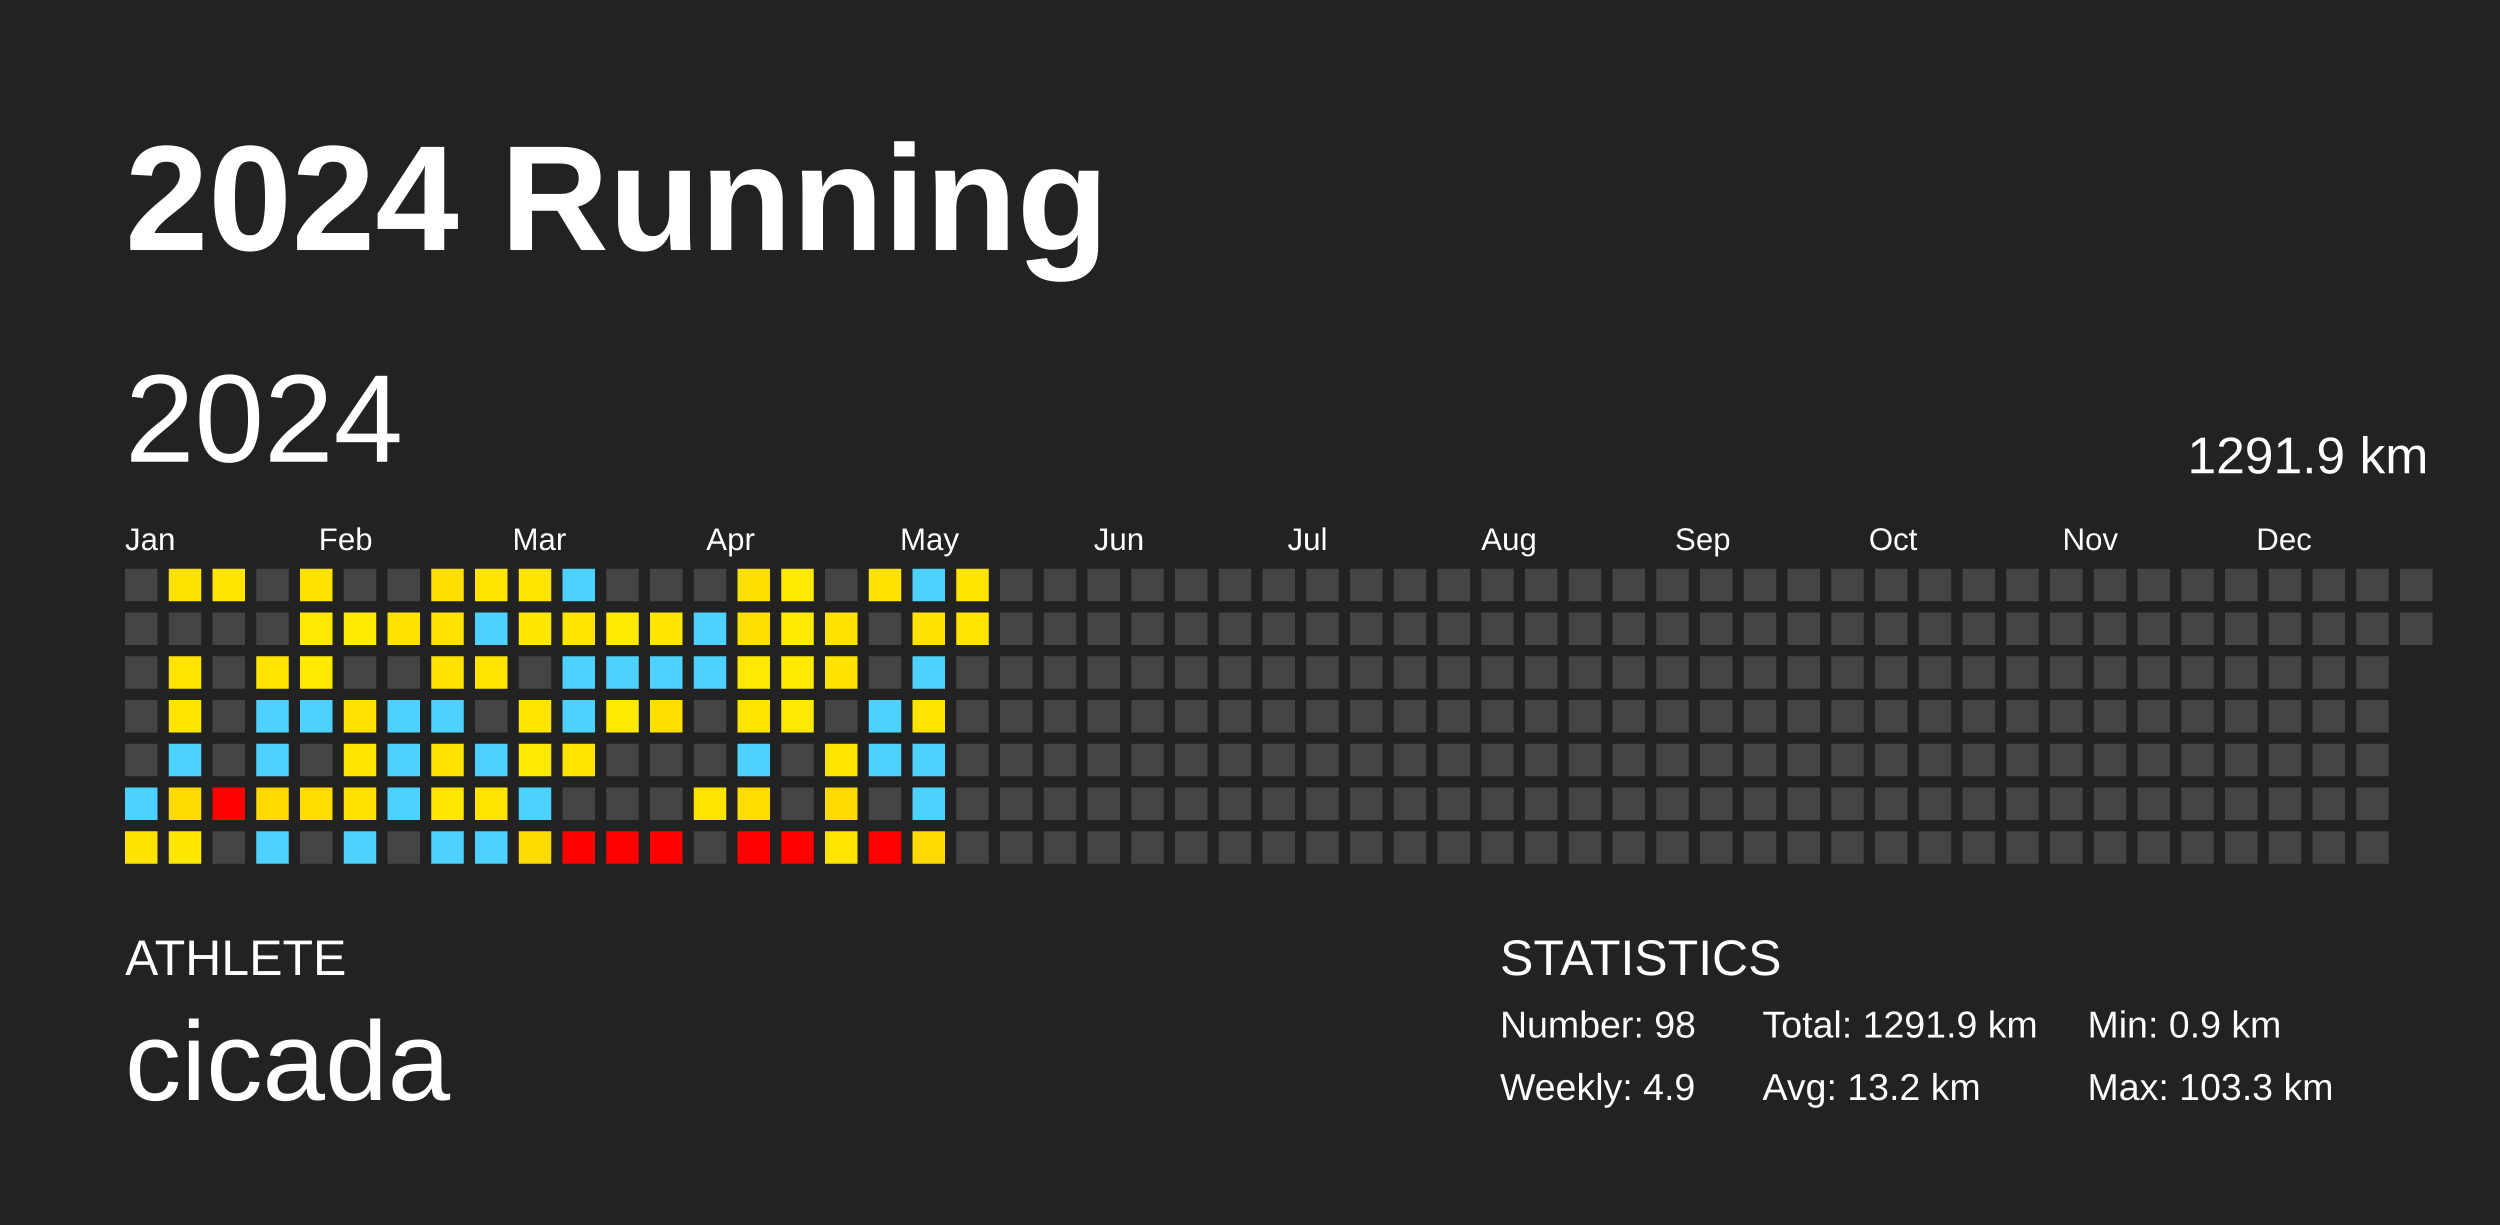
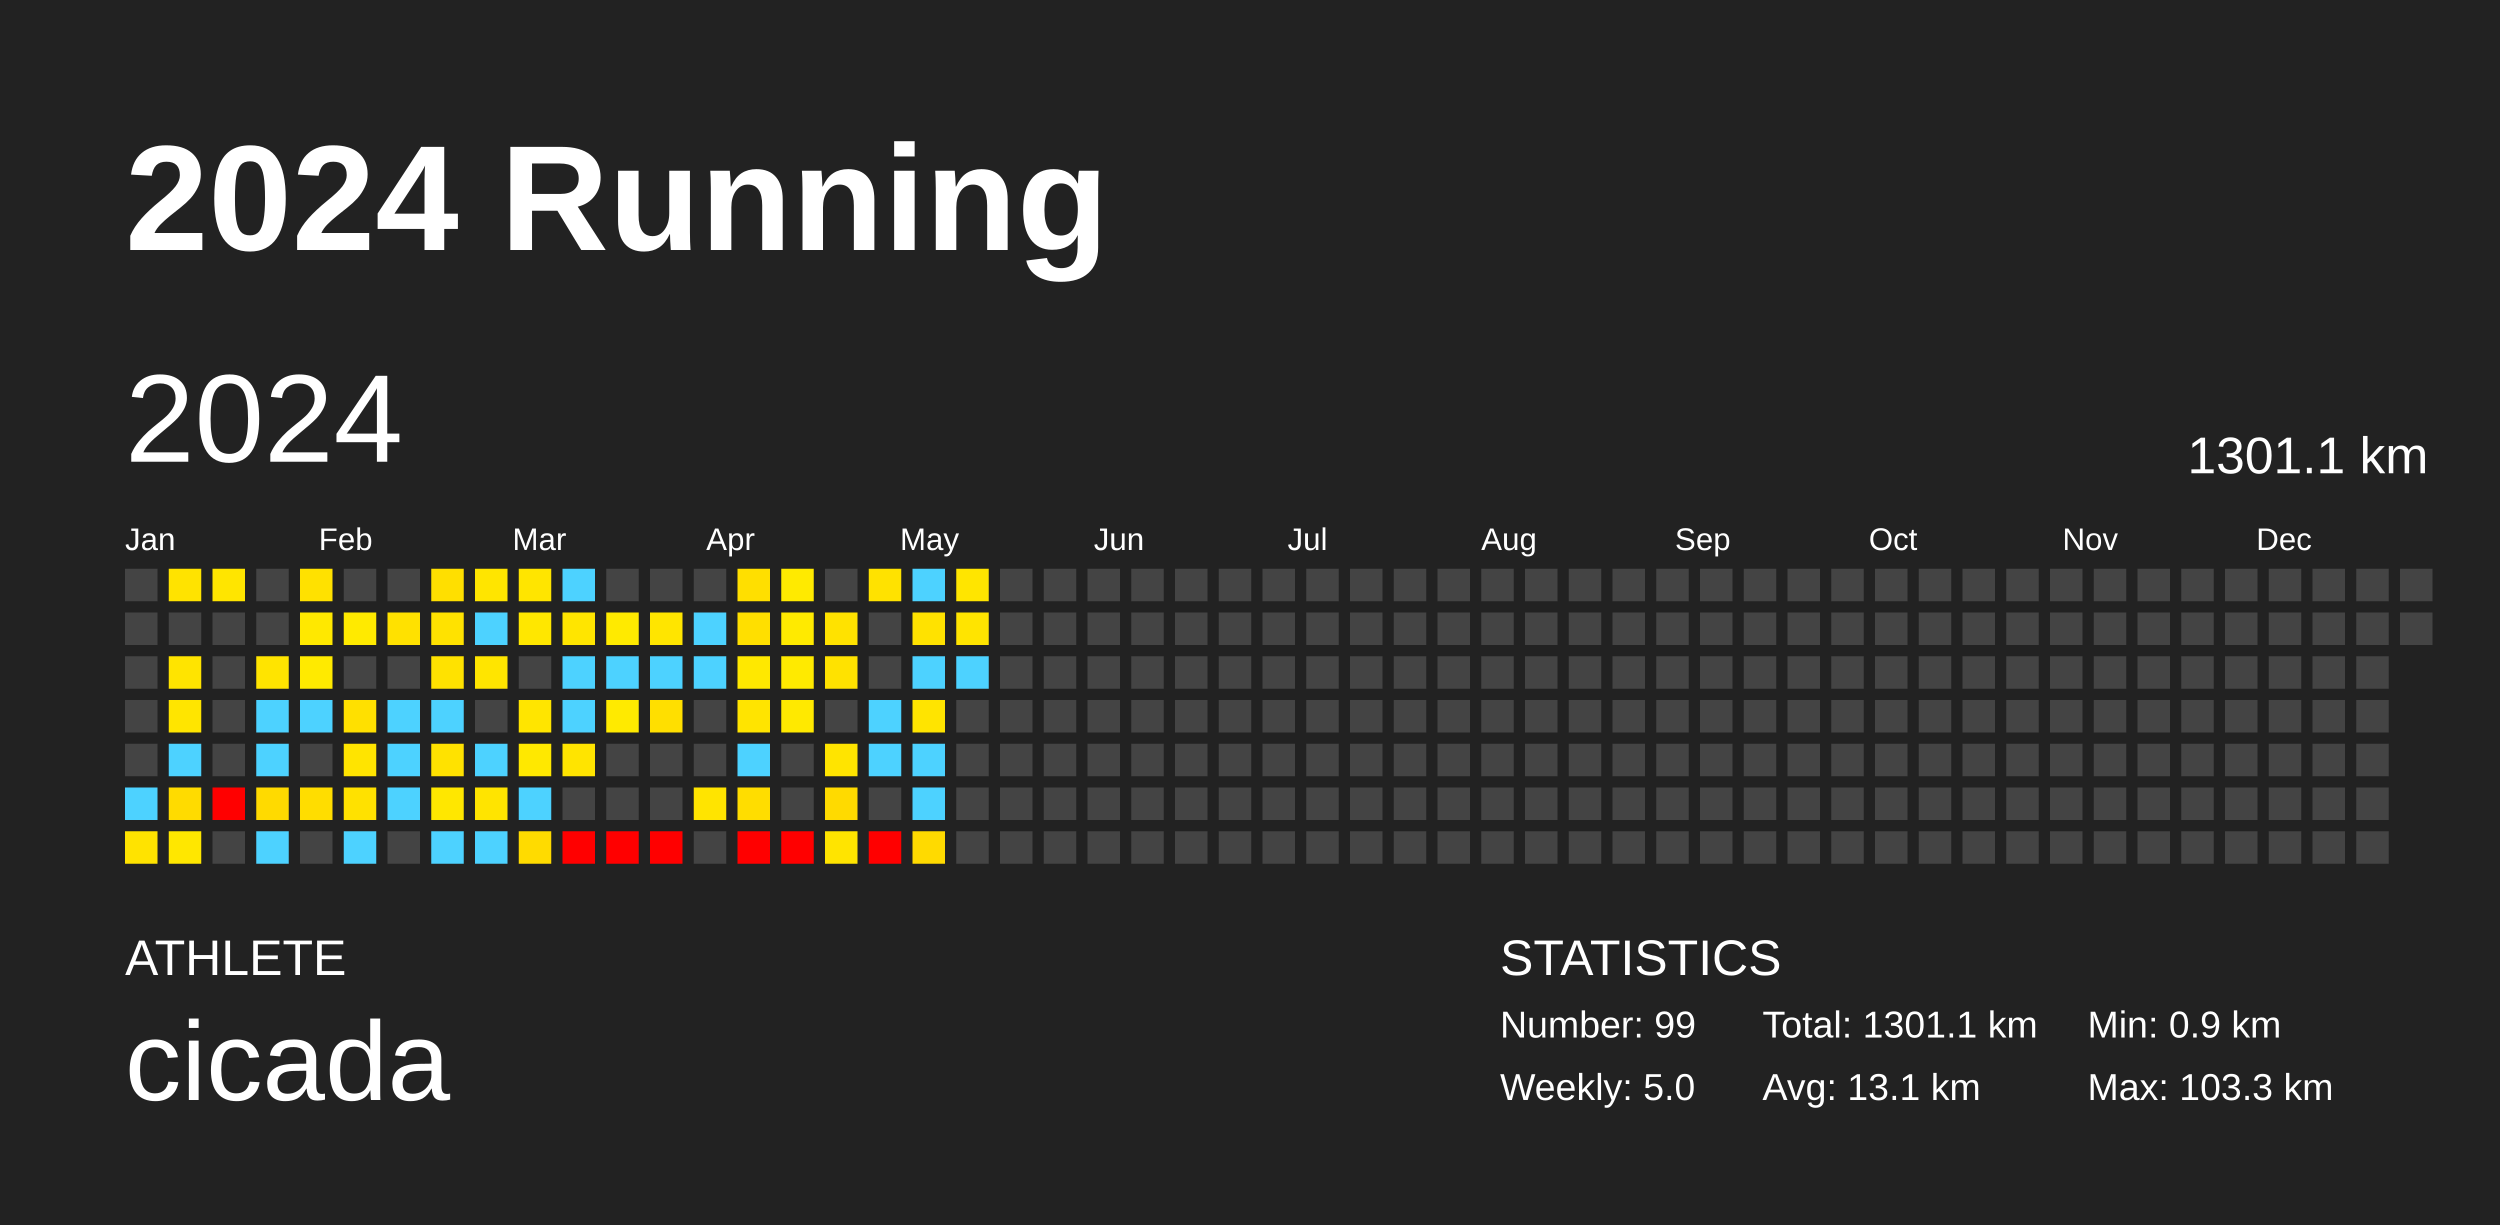
<svg xmlns="http://www.w3.org/2000/svg" baseProfile="full" height="98mm" version="1.1" viewBox="0,0,200,98" width="200mm">
  <defs />
  <rect fill="#222222" height="98" width="200" x="0" y="0" />
  <text fill="#FFFFFF" style="font-size:12px; font-family:Arial; font-weight:bold;" x="10" y="20">2024 Running</text>
  <text fill="#FFFFFF" style="font-size:4px; font-family:Arial" x="10" y="78">ATHLETE</text>
  <text fill="#FFFFFF" style="font-size:9px; font-family:Arial" x="10" y="88">cicada</text>
  <text fill="#FFFFFF" style="font-size:4px; font-family:Arial" x="120" y="78">STATISTICS</text>
-   <text fill="#FFFFFF" style="font-size:3px; font-family:Arial" x="120" y="83">Number: 98</text>
-   <text fill="#FFFFFF" style="font-size:3px; font-family:Arial" x="120" y="88">Weekly: 4.9</text>
-   <text fill="#FFFFFF" style="font-size:3px; font-family:Arial" x="141" y="83">Total: 1291.9 km</text>
-   <text fill="#FFFFFF" style="font-size:3px; font-family:Arial" x="141" y="88">Avg: 13.2 km</text>
+   <text fill="#FFFFFF" style="font-size:3px; font-family:Arial" x="120" y="83">Number: 99</text>
+   <text fill="#FFFFFF" style="font-size:3px; font-family:Arial" x="120" y="88">Weekly: 5.0</text>
+   <text fill="#FFFFFF" style="font-size:3px; font-family:Arial" x="141" y="83">Total: 1301.1 km</text>
+   <text fill="#FFFFFF" style="font-size:3px; font-family:Arial" x="141" y="88">Avg: 13.1 km</text>
  <text fill="#FFFFFF" style="font-size:3px; font-family:Arial" x="167" y="83">Min: 0.9 km</text>
  <text fill="#FFFFFF" style="font-size:3px; font-family:Arial" x="167" y="88">Max: 103.3 km</text>
  <text dominant-baseline="hanging" fill="#FFFFFF" style="font-size:10.0px; font-family:Arial;" x="10" y="30">2024</text>
-   <text dominant-baseline="hanging" fill="#FFFFFF" style="font-size:4.125px; font-family:Arial;" x="175" y="35">1291.9 km</text>
+   <text dominant-baseline="hanging" fill="#FFFFFF" style="font-size:4.125px; font-family:Arial;" x="175" y="35">1301.1 km</text>
  <text fill="#FFFFFF" style="font-size:2.5px; font-family:Arial" x="10.0" y="44">Jan</text>
  <text fill="#FFFFFF" style="font-size:2.5px; font-family:Arial" x="25.5" y="44">Feb</text>
  <text fill="#FFFFFF" style="font-size:2.5px; font-family:Arial" x="41.0" y="44">Mar</text>
  <text fill="#FFFFFF" style="font-size:2.5px; font-family:Arial" x="56.5" y="44">Apr</text>
  <text fill="#FFFFFF" style="font-size:2.5px; font-family:Arial" x="72.0" y="44">May</text>
  <text fill="#FFFFFF" style="font-size:2.5px; font-family:Arial" x="87.5" y="44">Jun</text>
  <text fill="#FFFFFF" style="font-size:2.5px; font-family:Arial" x="103.0" y="44">Jul</text>
  <text fill="#FFFFFF" style="font-size:2.5px; font-family:Arial" x="118.5" y="44">Aug</text>
  <text fill="#FFFFFF" style="font-size:2.5px; font-family:Arial" x="134.0" y="44">Sep</text>
  <text fill="#FFFFFF" style="font-size:2.5px; font-family:Arial" x="149.5" y="44">Oct</text>
  <text fill="#FFFFFF" style="font-size:2.5px; font-family:Arial" x="165.0" y="44">Nov</text>
  <text fill="#FFFFFF" style="font-size:2.5px; font-family:Arial" x="180.5" y="44">Dec</text>
  <rect fill="#444444" height="2.6" width="2.6" x="10.0" y="45.5" />
  <rect fill="#444444" height="2.6" width="2.6" x="10.0" y="49.0" />
  <rect fill="#444444" height="2.6" width="2.6" x="10.0" y="52.5" />
  <rect fill="#444444" height="2.6" width="2.6" x="10.0" y="56.0" />
  <rect fill="#444444" height="2.6" width="2.6" x="10.0" y="59.5" />
  <rect fill="#4dd2ff" height="2.6" width="2.6" x="10.0" y="63.0" />
  <rect fill="#ffe300" height="2.6" width="2.6" x="10.0" y="66.5" />
  <rect fill="#ffe300" height="2.6" width="2.6" x="13.5" y="45.5" />
  <rect fill="#444444" height="2.6" width="2.6" x="13.5" y="49.0" />
  <rect fill="#ffe400" height="2.6" width="2.6" x="13.5" y="52.5" />
  <rect fill="#ffe500" height="2.6" width="2.6" x="13.5" y="56.0" />
  <rect fill="#4dd2ff" height="2.6" width="2.6" x="13.5" y="59.5" />
  <rect fill="#ffdb00" height="2.6" width="2.6" x="13.5" y="63.0" />
  <rect fill="#ffe700" height="2.6" width="2.6" x="13.5" y="66.5" />
  <rect fill="#ffe500" height="2.6" width="2.6" x="17.0" y="45.5" />
  <rect fill="#444444" height="2.6" width="2.6" x="17.0" y="49.0" />
  <rect fill="#444444" height="2.6" width="2.6" x="17.0" y="52.5" />
  <rect fill="#444444" height="2.6" width="2.6" x="17.0" y="56.0" />
  <rect fill="#444444" height="2.6" width="2.6" x="17.0" y="59.5" />
  <rect fill="red" height="2.6" width="2.6" x="17.0" y="63.0" />
  <rect fill="#444444" height="2.6" width="2.6" x="17.0" y="66.5" />
  <rect fill="#444444" height="2.6" width="2.6" x="20.5" y="45.5" />
  <rect fill="#444444" height="2.6" width="2.6" x="20.5" y="49.0" />
  <rect fill="#ffe400" height="2.6" width="2.6" x="20.5" y="52.5" />
  <rect fill="#4dd2ff" height="2.6" width="2.6" x="20.5" y="56.0" />
  <rect fill="#4dd2ff" height="2.6" width="2.6" x="20.5" y="59.5" />
  <rect fill="#ffda00" height="2.6" width="2.6" x="20.5" y="63.0" />
  <rect fill="#4dd2ff" height="2.6" width="2.6" x="20.5" y="66.5" />
  <rect fill="#ffe100" height="2.6" width="2.6" x="24.0" y="45.5" />
  <rect fill="#ffe800" height="2.6" width="2.6" x="24.0" y="49.0" />
  <rect fill="#ffea00" height="2.6" width="2.6" x="24.0" y="52.5" />
  <rect fill="#4dd2ff" height="2.6" width="2.6" x="24.0" y="56.0" />
  <rect fill="#444444" height="2.6" width="2.6" x="24.0" y="59.5" />
  <rect fill="#ffdd00" height="2.6" width="2.6" x="24.0" y="63.0" />
  <rect fill="#444444" height="2.6" width="2.6" x="24.0" y="66.5" />
  <rect fill="#444444" height="2.6" width="2.6" x="27.5" y="45.5" />
  <rect fill="#ffea00" height="2.6" width="2.6" x="27.5" y="49.0" />
  <rect fill="#444444" height="2.6" width="2.6" x="27.5" y="52.5" />
  <rect fill="#ffe000" height="2.6" width="2.6" x="27.5" y="56.0" />
  <rect fill="#ffe400" height="2.6" width="2.6" x="27.5" y="59.5" />
  <rect fill="#ffe100" height="2.6" width="2.6" x="27.5" y="63.0" />
  <rect fill="#4dd2ff" height="2.6" width="2.6" x="27.5" y="66.5" />
  <rect fill="#444444" height="2.6" width="2.6" x="31.0" y="45.5" />
  <rect fill="#ffe100" height="2.6" width="2.6" x="31.0" y="49.0" />
  <rect fill="#444444" height="2.6" width="2.6" x="31.0" y="52.5" />
  <rect fill="#4dd2ff" height="2.6" width="2.6" x="31.0" y="56.0" />
  <rect fill="#4dd2ff" height="2.6" width="2.6" x="31.0" y="59.5" />
  <rect fill="#4dd2ff" height="2.6" width="2.6" x="31.0" y="63.0" />
  <rect fill="#444444" height="2.6" width="2.6" x="31.0" y="66.5" />
  <rect fill="#ffdf00" height="2.6" width="2.6" x="34.5" y="45.5" />
  <rect fill="#ffe200" height="2.6" width="2.6" x="34.5" y="49.0" />
  <rect fill="#ffe200" height="2.6" width="2.6" x="34.5" y="52.5" />
  <rect fill="#4dd2ff" height="2.6" width="2.6" x="34.5" y="56.0" />
  <rect fill="#ffe200" height="2.6" width="2.6" x="34.5" y="59.5" />
  <rect fill="#ffe700" height="2.6" width="2.6" x="34.5" y="63.0" />
  <rect fill="#4dd2ff" height="2.6" width="2.6" x="34.5" y="66.5" />
  <rect fill="#ffe500" height="2.6" width="2.6" x="38.0" y="45.5" />
  <rect fill="#4dd2ff" height="2.6" width="2.6" x="38.0" y="49.0" />
  <rect fill="#ffe500" height="2.6" width="2.6" x="38.0" y="52.5" />
  <rect fill="#444444" height="2.6" width="2.6" x="38.0" y="56.0" />
  <rect fill="#4dd2ff" height="2.6" width="2.6" x="38.0" y="59.5" />
  <rect fill="#ffe400" height="2.6" width="2.6" x="38.0" y="63.0" />
  <rect fill="#4dd2ff" height="2.6" width="2.6" x="38.0" y="66.5" />
  <rect fill="#ffe500" height="2.6" width="2.6" x="41.5" y="45.5" />
  <rect fill="#ffe700" height="2.6" width="2.6" x="41.5" y="49.0" />
  <rect fill="#444444" height="2.6" width="2.6" x="41.5" y="52.5" />
  <rect fill="#ffe500" height="2.6" width="2.6" x="41.5" y="56.0" />
  <rect fill="#ffe800" height="2.6" width="2.6" x="41.5" y="59.5" />
  <rect fill="#4dd2ff" height="2.6" width="2.6" x="41.5" y="63.0" />
  <rect fill="#ffdb00" height="2.6" width="2.6" x="41.5" y="66.5" />
  <rect fill="#4dd2ff" height="2.6" width="2.6" x="45.0" y="45.5" />
  <rect fill="#ffe500" height="2.6" width="2.6" x="45.0" y="49.0" />
  <rect fill="#4dd2ff" height="2.6" width="2.6" x="45.0" y="52.5" />
  <rect fill="#4dd2ff" height="2.6" width="2.6" x="45.0" y="56.0" />
  <rect fill="#ffe400" height="2.6" width="2.6" x="45.0" y="59.5" />
  <rect fill="#444444" height="2.6" width="2.6" x="45.0" y="63.0" />
  <rect fill="red" height="2.6" width="2.6" x="45.0" y="66.5" />
  <rect fill="#444444" height="2.6" width="2.6" x="48.5" y="45.5" />
  <rect fill="#ffea00" height="2.6" width="2.6" x="48.5" y="49.0" />
  <rect fill="#4dd2ff" height="2.6" width="2.6" x="48.5" y="52.5" />
  <rect fill="#ffea00" height="2.6" width="2.6" x="48.5" y="56.0" />
  <rect fill="#444444" height="2.6" width="2.6" x="48.5" y="59.5" />
  <rect fill="#444444" height="2.6" width="2.6" x="48.5" y="63.0" />
  <rect fill="red" height="2.6" width="2.6" x="48.5" y="66.5" />
  <rect fill="#444444" height="2.6" width="2.6" x="52.0" y="45.5" />
  <rect fill="#ffe500" height="2.6" width="2.6" x="52.0" y="49.0" />
  <rect fill="#4dd2ff" height="2.6" width="2.6" x="52.0" y="52.5" />
  <rect fill="#ffdf00" height="2.6" width="2.6" x="52.0" y="56.0" />
  <rect fill="#444444" height="2.6" width="2.6" x="52.0" y="59.5" />
  <rect fill="#444444" height="2.6" width="2.6" x="52.0" y="63.0" />
  <rect fill="red" height="2.6" width="2.6" x="52.0" y="66.5" />
  <rect fill="#444444" height="2.6" width="2.6" x="55.5" y="45.5" />
  <rect fill="#4dd2ff" height="2.6" width="2.6" x="55.5" y="49.0" />
  <rect fill="#4dd2ff" height="2.6" width="2.6" x="55.5" y="52.5" />
  <rect fill="#444444" height="2.6" width="2.6" x="55.5" y="56.0" />
  <rect fill="#444444" height="2.6" width="2.6" x="55.5" y="59.5" />
  <rect fill="#ffe400" height="2.6" width="2.6" x="55.5" y="63.0" />
  <rect fill="#444444" height="2.6" width="2.6" x="55.5" y="66.5" />
  <rect fill="#ffdf00" height="2.6" width="2.6" x="59.0" y="45.5" />
  <rect fill="#ffdf00" height="2.6" width="2.6" x="59.0" y="49.0" />
  <rect fill="#ffe800" height="2.6" width="2.6" x="59.0" y="52.5" />
  <rect fill="#ffe400" height="2.6" width="2.6" x="59.0" y="56.0" />
  <rect fill="#4dd2ff" height="2.6" width="2.6" x="59.0" y="59.5" />
  <rect fill="#ffdd00" height="2.6" width="2.6" x="59.0" y="63.0" />
  <rect fill="red" height="2.6" width="2.6" x="59.0" y="66.5" />
  <rect fill="#ffea00" height="2.6" width="2.6" x="62.5" y="45.5" />
  <rect fill="#ffea00" height="2.6" width="2.6" x="62.5" y="49.0" />
  <rect fill="#ffea00" height="2.6" width="2.6" x="62.5" y="52.5" />
  <rect fill="#ffe900" height="2.6" width="2.6" x="62.5" y="56.0" />
  <rect fill="#444444" height="2.6" width="2.6" x="62.5" y="59.5" />
  <rect fill="#444444" height="2.6" width="2.6" x="62.5" y="63.0" />
  <rect fill="red" height="2.6" width="2.6" x="62.5" y="66.5" />
  <rect fill="#444444" height="2.6" width="2.6" x="66.0" y="45.5" />
  <rect fill="#ffe200" height="2.6" width="2.6" x="66.0" y="49.0" />
  <rect fill="#ffe200" height="2.6" width="2.6" x="66.0" y="52.5" />
  <rect fill="#444444" height="2.6" width="2.6" x="66.0" y="56.0" />
  <rect fill="#ffe400" height="2.6" width="2.6" x="66.0" y="59.5" />
  <rect fill="#ffda00" height="2.6" width="2.6" x="66.0" y="63.0" />
  <rect fill="#ffe400" height="2.6" width="2.6" x="66.0" y="66.5" />
  <rect fill="#ffe200" height="2.6" width="2.6" x="69.5" y="45.5" />
  <rect fill="#444444" height="2.6" width="2.6" x="69.5" y="49.0" />
  <rect fill="#444444" height="2.6" width="2.6" x="69.5" y="52.5" />
  <rect fill="#4dd2ff" height="2.6" width="2.6" x="69.5" y="56.0" />
  <rect fill="#4dd2ff" height="2.6" width="2.6" x="69.5" y="59.5" />
  <rect fill="#444444" height="2.6" width="2.6" x="69.5" y="63.0" />
  <rect fill="red" height="2.6" width="2.6" x="69.5" y="66.5" />
  <rect fill="#4dd2ff" height="2.6" width="2.6" x="73.0" y="45.5" />
  <rect fill="#ffe200" height="2.6" width="2.6" x="73.0" y="49.0" />
  <rect fill="#4dd2ff" height="2.6" width="2.6" x="73.0" y="52.5" />
  <rect fill="#ffe400" height="2.6" width="2.6" x="73.0" y="56.0" />
  <rect fill="#4dd2ff" height="2.6" width="2.6" x="73.0" y="59.5" />
  <rect fill="#4dd2ff" height="2.6" width="2.6" x="73.0" y="63.0" />
  <rect fill="#ffda00" height="2.6" width="2.6" x="73.0" y="66.5" />
  <rect fill="#ffe500" height="2.6" width="2.6" x="76.5" y="45.5" />
  <rect fill="#ffe400" height="2.6" width="2.6" x="76.5" y="49.0" />
-   <rect fill="#444444" height="2.6" width="2.6" x="76.5" y="52.5" />
+   <rect fill="#4dd2ff" height="2.6" width="2.6" x="76.5" y="52.5" />
  <rect fill="#444444" height="2.6" width="2.6" x="76.5" y="56.0" />
  <rect fill="#444444" height="2.6" width="2.6" x="76.5" y="59.5" />
  <rect fill="#444444" height="2.6" width="2.6" x="76.5" y="63.0" />
  <rect fill="#444444" height="2.6" width="2.6" x="76.5" y="66.5" />
  <rect fill="#444444" height="2.6" width="2.6" x="80.0" y="45.5" />
  <rect fill="#444444" height="2.6" width="2.6" x="80.0" y="49.0" />
  <rect fill="#444444" height="2.6" width="2.6" x="80.0" y="52.5" />
  <rect fill="#444444" height="2.6" width="2.6" x="80.0" y="56.0" />
  <rect fill="#444444" height="2.6" width="2.6" x="80.0" y="59.5" />
  <rect fill="#444444" height="2.6" width="2.6" x="80.0" y="63.0" />
  <rect fill="#444444" height="2.6" width="2.6" x="80.0" y="66.5" />
  <rect fill="#444444" height="2.6" width="2.6" x="83.5" y="45.5" />
  <rect fill="#444444" height="2.6" width="2.6" x="83.5" y="49.0" />
  <rect fill="#444444" height="2.6" width="2.6" x="83.5" y="52.5" />
  <rect fill="#444444" height="2.6" width="2.6" x="83.5" y="56.0" />
  <rect fill="#444444" height="2.6" width="2.6" x="83.5" y="59.5" />
  <rect fill="#444444" height="2.6" width="2.6" x="83.5" y="63.0" />
  <rect fill="#444444" height="2.6" width="2.6" x="83.5" y="66.5" />
  <rect fill="#444444" height="2.6" width="2.6" x="87.0" y="45.5" />
  <rect fill="#444444" height="2.6" width="2.6" x="87.0" y="49.0" />
  <rect fill="#444444" height="2.6" width="2.6" x="87.0" y="52.5" />
  <rect fill="#444444" height="2.6" width="2.6" x="87.0" y="56.0" />
  <rect fill="#444444" height="2.6" width="2.6" x="87.0" y="59.5" />
  <rect fill="#444444" height="2.6" width="2.6" x="87.0" y="63.0" />
  <rect fill="#444444" height="2.6" width="2.6" x="87.0" y="66.5" />
  <rect fill="#444444" height="2.6" width="2.6" x="90.5" y="45.5" />
  <rect fill="#444444" height="2.6" width="2.6" x="90.5" y="49.0" />
  <rect fill="#444444" height="2.6" width="2.6" x="90.5" y="52.5" />
  <rect fill="#444444" height="2.6" width="2.6" x="90.5" y="56.0" />
  <rect fill="#444444" height="2.6" width="2.6" x="90.5" y="59.5" />
  <rect fill="#444444" height="2.6" width="2.6" x="90.5" y="63.0" />
  <rect fill="#444444" height="2.6" width="2.6" x="90.5" y="66.5" />
  <rect fill="#444444" height="2.6" width="2.6" x="94.0" y="45.5" />
  <rect fill="#444444" height="2.6" width="2.6" x="94.0" y="49.0" />
  <rect fill="#444444" height="2.6" width="2.6" x="94.0" y="52.5" />
  <rect fill="#444444" height="2.6" width="2.6" x="94.0" y="56.0" />
  <rect fill="#444444" height="2.6" width="2.6" x="94.0" y="59.5" />
  <rect fill="#444444" height="2.6" width="2.6" x="94.0" y="63.0" />
  <rect fill="#444444" height="2.6" width="2.6" x="94.0" y="66.5" />
  <rect fill="#444444" height="2.6" width="2.6" x="97.5" y="45.5" />
  <rect fill="#444444" height="2.6" width="2.6" x="97.5" y="49.0" />
  <rect fill="#444444" height="2.6" width="2.6" x="97.5" y="52.5" />
  <rect fill="#444444" height="2.6" width="2.6" x="97.5" y="56.0" />
  <rect fill="#444444" height="2.6" width="2.6" x="97.5" y="59.5" />
  <rect fill="#444444" height="2.6" width="2.6" x="97.5" y="63.0" />
  <rect fill="#444444" height="2.6" width="2.6" x="97.5" y="66.5" />
  <rect fill="#444444" height="2.6" width="2.6" x="101.0" y="45.5" />
  <rect fill="#444444" height="2.6" width="2.6" x="101.0" y="49.0" />
  <rect fill="#444444" height="2.6" width="2.6" x="101.0" y="52.5" />
  <rect fill="#444444" height="2.6" width="2.6" x="101.0" y="56.0" />
  <rect fill="#444444" height="2.6" width="2.6" x="101.0" y="59.5" />
  <rect fill="#444444" height="2.6" width="2.6" x="101.0" y="63.0" />
  <rect fill="#444444" height="2.6" width="2.6" x="101.0" y="66.5" />
  <rect fill="#444444" height="2.6" width="2.6" x="104.5" y="45.5" />
  <rect fill="#444444" height="2.6" width="2.6" x="104.5" y="49.0" />
  <rect fill="#444444" height="2.6" width="2.6" x="104.5" y="52.5" />
  <rect fill="#444444" height="2.6" width="2.6" x="104.5" y="56.0" />
  <rect fill="#444444" height="2.6" width="2.6" x="104.5" y="59.5" />
  <rect fill="#444444" height="2.6" width="2.6" x="104.5" y="63.0" />
  <rect fill="#444444" height="2.6" width="2.6" x="104.5" y="66.5" />
  <rect fill="#444444" height="2.6" width="2.6" x="108.0" y="45.5" />
  <rect fill="#444444" height="2.6" width="2.6" x="108.0" y="49.0" />
  <rect fill="#444444" height="2.6" width="2.6" x="108.0" y="52.5" />
  <rect fill="#444444" height="2.6" width="2.6" x="108.0" y="56.0" />
  <rect fill="#444444" height="2.6" width="2.6" x="108.0" y="59.5" />
  <rect fill="#444444" height="2.6" width="2.6" x="108.0" y="63.0" />
  <rect fill="#444444" height="2.6" width="2.6" x="108.0" y="66.5" />
  <rect fill="#444444" height="2.6" width="2.6" x="111.5" y="45.5" />
  <rect fill="#444444" height="2.6" width="2.6" x="111.5" y="49.0" />
  <rect fill="#444444" height="2.6" width="2.6" x="111.5" y="52.5" />
  <rect fill="#444444" height="2.6" width="2.6" x="111.5" y="56.0" />
  <rect fill="#444444" height="2.6" width="2.6" x="111.5" y="59.5" />
  <rect fill="#444444" height="2.6" width="2.6" x="111.5" y="63.0" />
  <rect fill="#444444" height="2.6" width="2.6" x="111.5" y="66.5" />
  <rect fill="#444444" height="2.6" width="2.6" x="115.0" y="45.5" />
  <rect fill="#444444" height="2.6" width="2.6" x="115.0" y="49.0" />
  <rect fill="#444444" height="2.6" width="2.6" x="115.0" y="52.5" />
  <rect fill="#444444" height="2.6" width="2.6" x="115.0" y="56.0" />
  <rect fill="#444444" height="2.6" width="2.6" x="115.0" y="59.5" />
  <rect fill="#444444" height="2.6" width="2.6" x="115.0" y="63.0" />
  <rect fill="#444444" height="2.6" width="2.6" x="115.0" y="66.5" />
  <rect fill="#444444" height="2.6" width="2.6" x="118.5" y="45.5" />
  <rect fill="#444444" height="2.6" width="2.6" x="118.5" y="49.0" />
  <rect fill="#444444" height="2.6" width="2.6" x="118.5" y="52.5" />
  <rect fill="#444444" height="2.6" width="2.6" x="118.5" y="56.0" />
  <rect fill="#444444" height="2.6" width="2.6" x="118.5" y="59.5" />
  <rect fill="#444444" height="2.6" width="2.6" x="118.5" y="63.0" />
  <rect fill="#444444" height="2.6" width="2.6" x="118.5" y="66.5" />
  <rect fill="#444444" height="2.6" width="2.6" x="122.0" y="45.5" />
  <rect fill="#444444" height="2.6" width="2.6" x="122.0" y="49.0" />
  <rect fill="#444444" height="2.6" width="2.6" x="122.0" y="52.5" />
  <rect fill="#444444" height="2.6" width="2.6" x="122.0" y="56.0" />
  <rect fill="#444444" height="2.6" width="2.6" x="122.0" y="59.5" />
  <rect fill="#444444" height="2.6" width="2.6" x="122.0" y="63.0" />
  <rect fill="#444444" height="2.6" width="2.6" x="122.0" y="66.5" />
  <rect fill="#444444" height="2.6" width="2.6" x="125.5" y="45.5" />
  <rect fill="#444444" height="2.6" width="2.6" x="125.5" y="49.0" />
  <rect fill="#444444" height="2.6" width="2.6" x="125.5" y="52.5" />
  <rect fill="#444444" height="2.6" width="2.6" x="125.5" y="56.0" />
  <rect fill="#444444" height="2.6" width="2.6" x="125.5" y="59.5" />
  <rect fill="#444444" height="2.6" width="2.6" x="125.5" y="63.0" />
  <rect fill="#444444" height="2.6" width="2.6" x="125.5" y="66.5" />
  <rect fill="#444444" height="2.6" width="2.6" x="129.0" y="45.5" />
  <rect fill="#444444" height="2.6" width="2.6" x="129.0" y="49.0" />
  <rect fill="#444444" height="2.6" width="2.6" x="129.0" y="52.5" />
  <rect fill="#444444" height="2.6" width="2.6" x="129.0" y="56.0" />
  <rect fill="#444444" height="2.6" width="2.6" x="129.0" y="59.5" />
  <rect fill="#444444" height="2.6" width="2.6" x="129.0" y="63.0" />
  <rect fill="#444444" height="2.6" width="2.6" x="129.0" y="66.5" />
  <rect fill="#444444" height="2.6" width="2.6" x="132.5" y="45.5" />
  <rect fill="#444444" height="2.6" width="2.6" x="132.5" y="49.0" />
  <rect fill="#444444" height="2.6" width="2.6" x="132.5" y="52.5" />
  <rect fill="#444444" height="2.6" width="2.6" x="132.5" y="56.0" />
  <rect fill="#444444" height="2.6" width="2.6" x="132.5" y="59.5" />
  <rect fill="#444444" height="2.6" width="2.6" x="132.5" y="63.0" />
  <rect fill="#444444" height="2.6" width="2.6" x="132.5" y="66.5" />
  <rect fill="#444444" height="2.6" width="2.6" x="136.0" y="45.5" />
  <rect fill="#444444" height="2.6" width="2.6" x="136.0" y="49.0" />
  <rect fill="#444444" height="2.6" width="2.6" x="136.0" y="52.5" />
  <rect fill="#444444" height="2.6" width="2.6" x="136.0" y="56.0" />
  <rect fill="#444444" height="2.6" width="2.6" x="136.0" y="59.5" />
  <rect fill="#444444" height="2.6" width="2.6" x="136.0" y="63.0" />
  <rect fill="#444444" height="2.6" width="2.6" x="136.0" y="66.5" />
  <rect fill="#444444" height="2.6" width="2.6" x="139.5" y="45.5" />
  <rect fill="#444444" height="2.6" width="2.6" x="139.5" y="49.0" />
  <rect fill="#444444" height="2.6" width="2.6" x="139.5" y="52.5" />
  <rect fill="#444444" height="2.6" width="2.6" x="139.5" y="56.0" />
  <rect fill="#444444" height="2.6" width="2.6" x="139.5" y="59.5" />
  <rect fill="#444444" height="2.6" width="2.6" x="139.5" y="63.0" />
  <rect fill="#444444" height="2.6" width="2.6" x="139.5" y="66.5" />
  <rect fill="#444444" height="2.6" width="2.6" x="143.0" y="45.5" />
  <rect fill="#444444" height="2.6" width="2.6" x="143.0" y="49.0" />
  <rect fill="#444444" height="2.6" width="2.6" x="143.0" y="52.5" />
  <rect fill="#444444" height="2.6" width="2.6" x="143.0" y="56.0" />
  <rect fill="#444444" height="2.6" width="2.6" x="143.0" y="59.5" />
  <rect fill="#444444" height="2.6" width="2.6" x="143.0" y="63.0" />
  <rect fill="#444444" height="2.6" width="2.6" x="143.0" y="66.5" />
  <rect fill="#444444" height="2.6" width="2.6" x="146.5" y="45.5" />
  <rect fill="#444444" height="2.6" width="2.6" x="146.5" y="49.0" />
  <rect fill="#444444" height="2.6" width="2.6" x="146.5" y="52.5" />
  <rect fill="#444444" height="2.6" width="2.6" x="146.5" y="56.0" />
  <rect fill="#444444" height="2.6" width="2.6" x="146.5" y="59.5" />
  <rect fill="#444444" height="2.6" width="2.6" x="146.5" y="63.0" />
  <rect fill="#444444" height="2.6" width="2.6" x="146.5" y="66.5" />
  <rect fill="#444444" height="2.6" width="2.6" x="150.0" y="45.5" />
  <rect fill="#444444" height="2.6" width="2.6" x="150.0" y="49.0" />
  <rect fill="#444444" height="2.6" width="2.6" x="150.0" y="52.5" />
  <rect fill="#444444" height="2.6" width="2.6" x="150.0" y="56.0" />
  <rect fill="#444444" height="2.6" width="2.6" x="150.0" y="59.5" />
  <rect fill="#444444" height="2.6" width="2.6" x="150.0" y="63.0" />
  <rect fill="#444444" height="2.6" width="2.6" x="150.0" y="66.5" />
  <rect fill="#444444" height="2.6" width="2.6" x="153.5" y="45.5" />
  <rect fill="#444444" height="2.6" width="2.6" x="153.5" y="49.0" />
  <rect fill="#444444" height="2.6" width="2.6" x="153.5" y="52.5" />
  <rect fill="#444444" height="2.6" width="2.6" x="153.5" y="56.0" />
  <rect fill="#444444" height="2.6" width="2.6" x="153.5" y="59.5" />
  <rect fill="#444444" height="2.6" width="2.6" x="153.5" y="63.0" />
  <rect fill="#444444" height="2.6" width="2.6" x="153.5" y="66.5" />
  <rect fill="#444444" height="2.6" width="2.6" x="157.0" y="45.5" />
  <rect fill="#444444" height="2.6" width="2.6" x="157.0" y="49.0" />
  <rect fill="#444444" height="2.6" width="2.6" x="157.0" y="52.5" />
  <rect fill="#444444" height="2.6" width="2.6" x="157.0" y="56.0" />
  <rect fill="#444444" height="2.6" width="2.6" x="157.0" y="59.5" />
  <rect fill="#444444" height="2.6" width="2.6" x="157.0" y="63.0" />
  <rect fill="#444444" height="2.6" width="2.6" x="157.0" y="66.5" />
  <rect fill="#444444" height="2.6" width="2.6" x="160.5" y="45.5" />
  <rect fill="#444444" height="2.6" width="2.6" x="160.5" y="49.0" />
  <rect fill="#444444" height="2.6" width="2.6" x="160.5" y="52.5" />
  <rect fill="#444444" height="2.6" width="2.6" x="160.5" y="56.0" />
  <rect fill="#444444" height="2.6" width="2.6" x="160.5" y="59.5" />
  <rect fill="#444444" height="2.6" width="2.6" x="160.5" y="63.0" />
  <rect fill="#444444" height="2.6" width="2.6" x="160.5" y="66.5" />
  <rect fill="#444444" height="2.6" width="2.6" x="164.0" y="45.5" />
  <rect fill="#444444" height="2.6" width="2.6" x="164.0" y="49.0" />
  <rect fill="#444444" height="2.6" width="2.6" x="164.0" y="52.5" />
  <rect fill="#444444" height="2.6" width="2.6" x="164.0" y="56.0" />
  <rect fill="#444444" height="2.6" width="2.6" x="164.0" y="59.5" />
  <rect fill="#444444" height="2.6" width="2.6" x="164.0" y="63.0" />
  <rect fill="#444444" height="2.6" width="2.6" x="164.0" y="66.5" />
  <rect fill="#444444" height="2.6" width="2.6" x="167.5" y="45.5" />
  <rect fill="#444444" height="2.6" width="2.6" x="167.5" y="49.0" />
  <rect fill="#444444" height="2.6" width="2.6" x="167.5" y="52.5" />
  <rect fill="#444444" height="2.6" width="2.6" x="167.5" y="56.0" />
  <rect fill="#444444" height="2.6" width="2.6" x="167.5" y="59.5" />
  <rect fill="#444444" height="2.6" width="2.6" x="167.5" y="63.0" />
  <rect fill="#444444" height="2.6" width="2.6" x="167.5" y="66.5" />
  <rect fill="#444444" height="2.6" width="2.6" x="171.0" y="45.5" />
  <rect fill="#444444" height="2.6" width="2.6" x="171.0" y="49.0" />
  <rect fill="#444444" height="2.6" width="2.6" x="171.0" y="52.5" />
  <rect fill="#444444" height="2.6" width="2.6" x="171.0" y="56.0" />
  <rect fill="#444444" height="2.6" width="2.6" x="171.0" y="59.5" />
  <rect fill="#444444" height="2.6" width="2.6" x="171.0" y="63.0" />
  <rect fill="#444444" height="2.6" width="2.6" x="171.0" y="66.5" />
  <rect fill="#444444" height="2.6" width="2.6" x="174.5" y="45.5" />
  <rect fill="#444444" height="2.6" width="2.6" x="174.5" y="49.0" />
  <rect fill="#444444" height="2.6" width="2.6" x="174.5" y="52.5" />
  <rect fill="#444444" height="2.6" width="2.6" x="174.5" y="56.0" />
  <rect fill="#444444" height="2.6" width="2.6" x="174.5" y="59.5" />
  <rect fill="#444444" height="2.6" width="2.6" x="174.5" y="63.0" />
  <rect fill="#444444" height="2.6" width="2.6" x="174.5" y="66.5" />
  <rect fill="#444444" height="2.6" width="2.6" x="178.0" y="45.5" />
  <rect fill="#444444" height="2.6" width="2.6" x="178.0" y="49.0" />
  <rect fill="#444444" height="2.6" width="2.6" x="178.0" y="52.5" />
  <rect fill="#444444" height="2.6" width="2.6" x="178.0" y="56.0" />
  <rect fill="#444444" height="2.6" width="2.6" x="178.0" y="59.5" />
  <rect fill="#444444" height="2.6" width="2.6" x="178.0" y="63.0" />
  <rect fill="#444444" height="2.6" width="2.6" x="178.0" y="66.5" />
  <rect fill="#444444" height="2.6" width="2.6" x="181.5" y="45.5" />
  <rect fill="#444444" height="2.6" width="2.6" x="181.5" y="49.0" />
  <rect fill="#444444" height="2.6" width="2.6" x="181.5" y="52.5" />
  <rect fill="#444444" height="2.6" width="2.6" x="181.5" y="56.0" />
  <rect fill="#444444" height="2.6" width="2.6" x="181.5" y="59.5" />
  <rect fill="#444444" height="2.6" width="2.6" x="181.5" y="63.0" />
  <rect fill="#444444" height="2.6" width="2.6" x="181.5" y="66.5" />
  <rect fill="#444444" height="2.6" width="2.6" x="185.0" y="45.5" />
  <rect fill="#444444" height="2.6" width="2.6" x="185.0" y="49.0" />
  <rect fill="#444444" height="2.6" width="2.6" x="185.0" y="52.5" />
  <rect fill="#444444" height="2.6" width="2.6" x="185.0" y="56.0" />
  <rect fill="#444444" height="2.6" width="2.6" x="185.0" y="59.5" />
  <rect fill="#444444" height="2.6" width="2.6" x="185.0" y="63.0" />
  <rect fill="#444444" height="2.6" width="2.6" x="185.0" y="66.5" />
  <rect fill="#444444" height="2.6" width="2.6" x="188.5" y="45.5" />
  <rect fill="#444444" height="2.6" width="2.6" x="188.5" y="49.0" />
  <rect fill="#444444" height="2.6" width="2.6" x="188.5" y="52.5" />
  <rect fill="#444444" height="2.6" width="2.6" x="188.5" y="56.0" />
  <rect fill="#444444" height="2.6" width="2.6" x="188.5" y="59.5" />
  <rect fill="#444444" height="2.6" width="2.6" x="188.5" y="63.0" />
  <rect fill="#444444" height="2.6" width="2.6" x="188.5" y="66.5" />
  <rect fill="#444444" height="2.6" width="2.6" x="192.0" y="45.5" />
  <rect fill="#444444" height="2.6" width="2.6" x="192.0" y="49.0" />
</svg>
